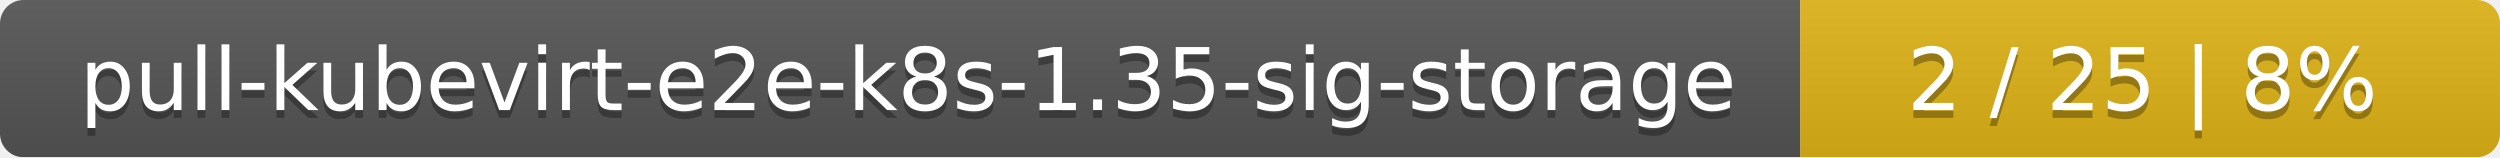
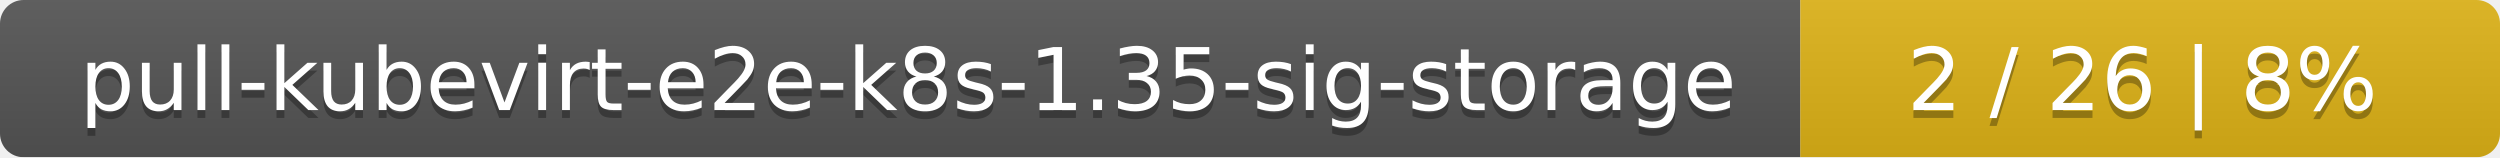
<svg xmlns="http://www.w3.org/2000/svg" width="318" height="20">
  <linearGradient id="smooth" x2="0" y2="100%">
    <stop offset="0" stop-color="#bbb" stop-opacity=".1" />
    <stop offset="1" stop-opacity=".1" />
  </linearGradient>
  <mask id="round">
    <rect width="318" height="20" rx="3" fill="#fff" />
  </mask>
  <g mask="url(#round)">
    <rect width="229" height="20" fill="#555" />
    <rect x="229" width="89" height="20" fill="#dfb317" />
    <rect width="318" height="20" fill="url(#smooth)" />
  </g>
  <g fill="#fff" text-anchor="middle" font-family="DejaVu Sans,Verdana,Geneva,sans-serif" font-size="11">
    <text x="115.5" y="15" fill="#010101" fill-opacity=".3">pull-kubevirt-e2e-k8s-1.35-sig-storage</text>
    <text x="115.5" y="14">pull-kubevirt-e2e-k8s-1.35-sig-storage</text>
-     <text x="272.5" y="15" fill="#010101" fill-opacity=".3">2 / 25    |    8%</text>
-     <text x="272.5" y="14">2 / 25    |    8%</text>
+     <text x="272.5" y="15" fill="#010101" fill-opacity=".3">2 / 26    |    8%</text>
+     <text x="272.5" y="14">2 / 26    |    8%</text>
  </g>
</svg>
